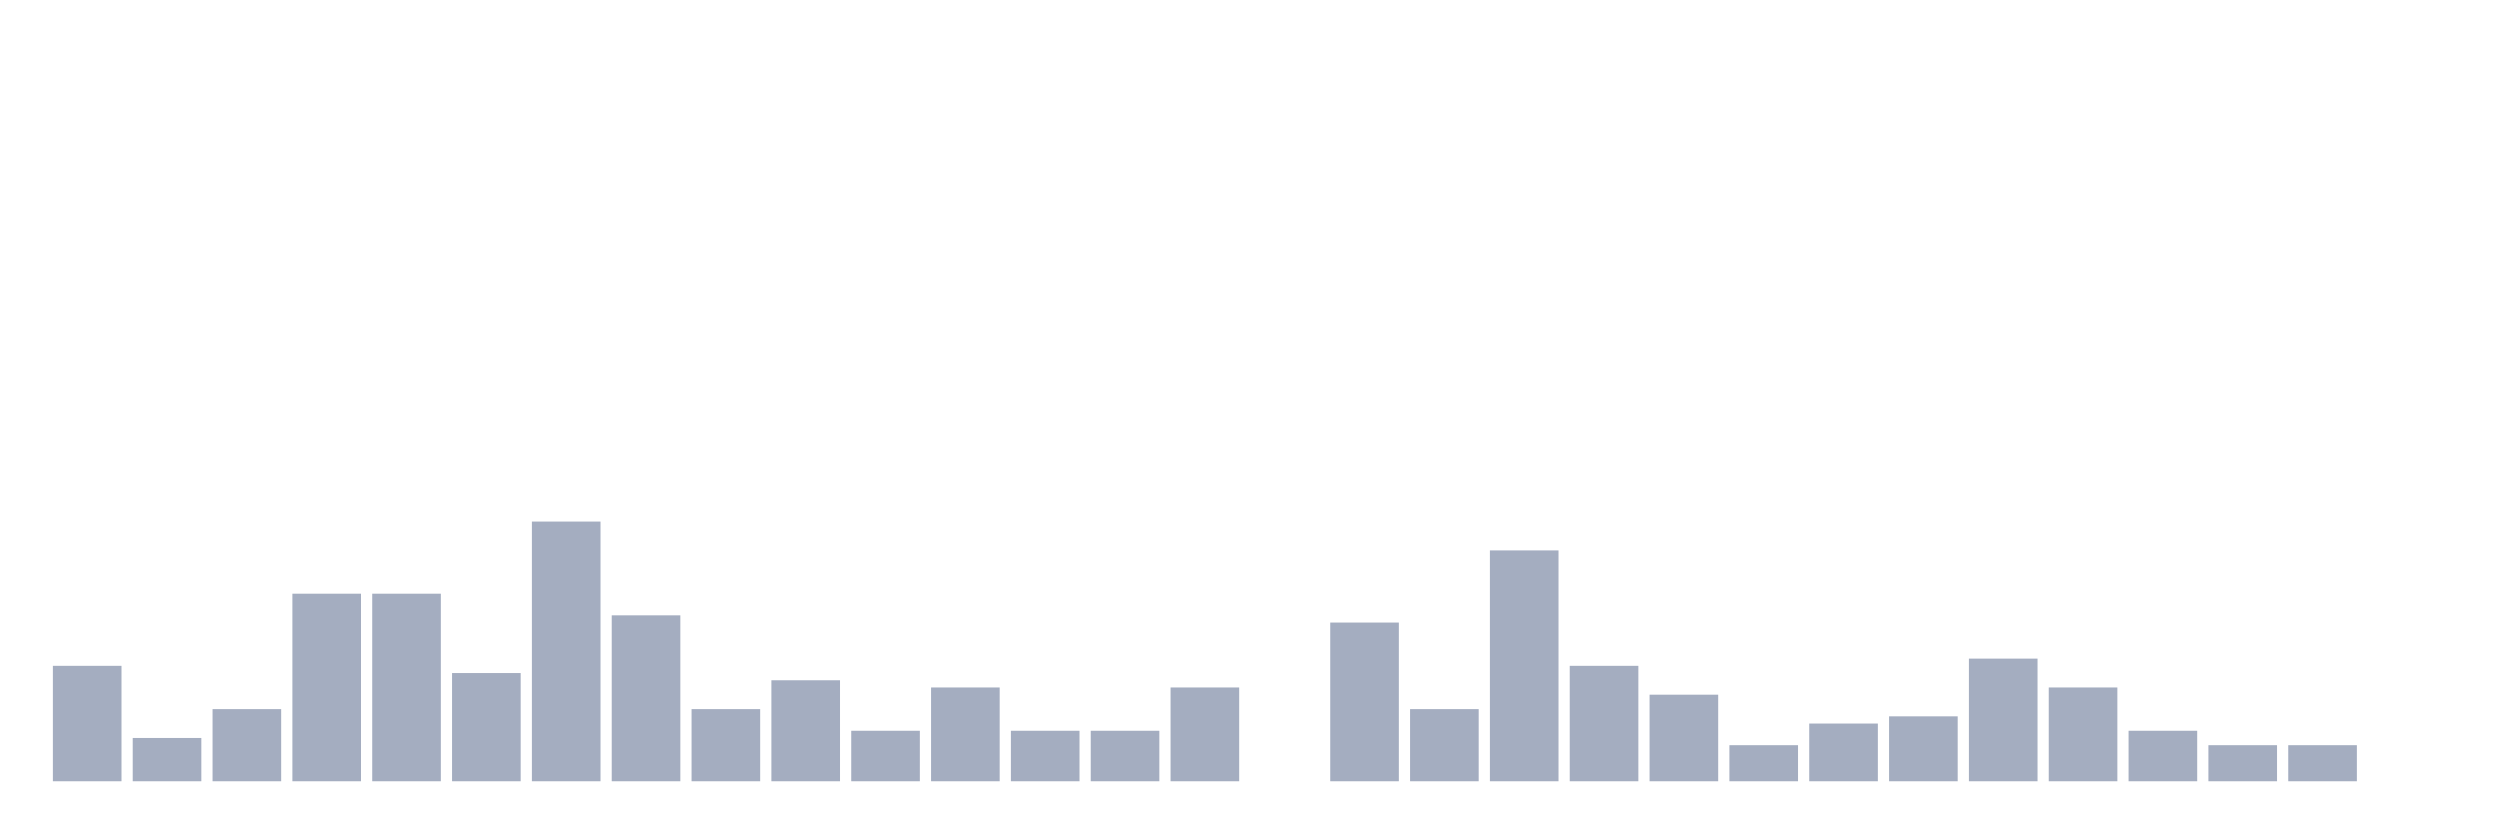
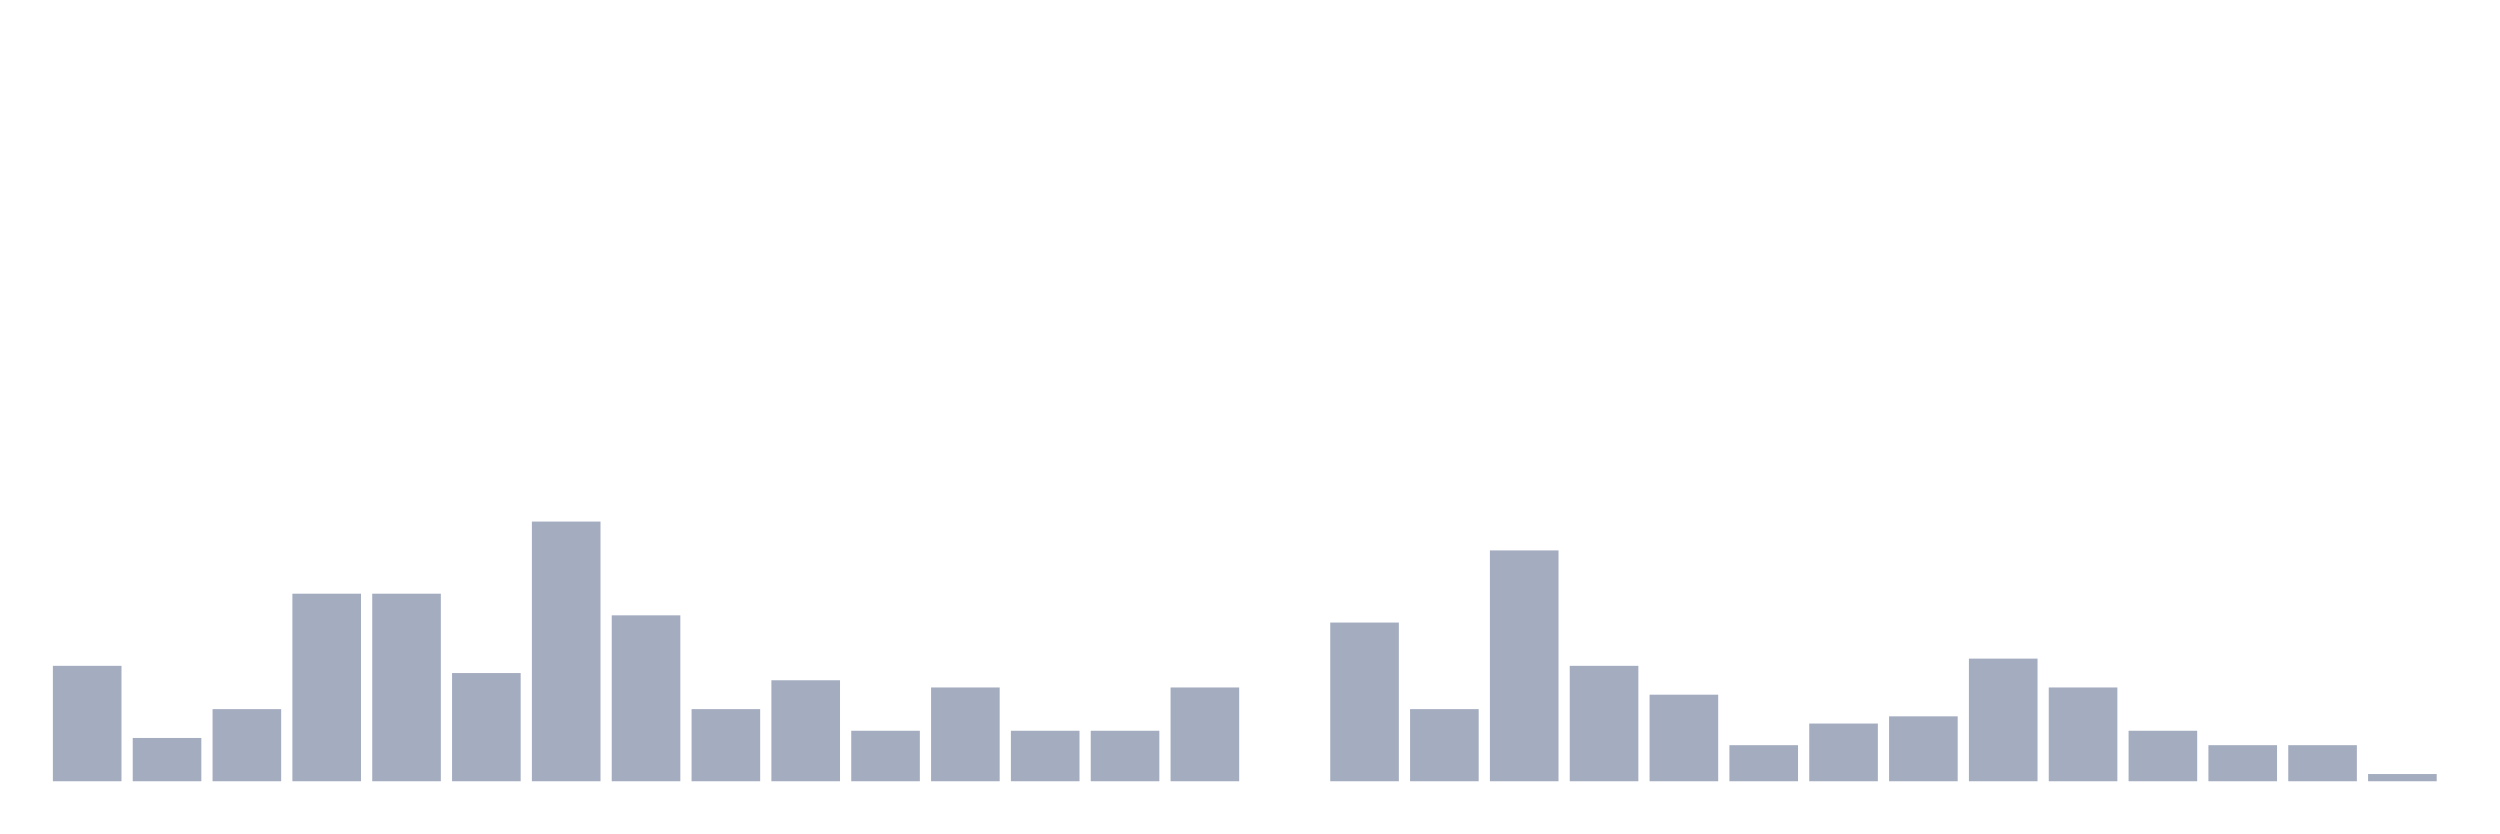
<svg xmlns="http://www.w3.org/2000/svg" viewBox="0 0 480 160">
  <g transform="translate(10,10)">
    <rect class="bar" x="0.153" width="13.175" y="117.839" height="22.161" fill="rgb(164,173,192)" />
    <rect class="bar" x="15.482" width="13.175" y="131.69" height="8.31" fill="rgb(164,173,192)" />
    <rect class="bar" x="30.81" width="13.175" y="126.15" height="13.85" fill="rgb(164,173,192)" />
    <rect class="bar" x="46.138" width="13.175" y="103.989" height="36.011" fill="rgb(164,173,192)" />
    <rect class="bar" x="61.466" width="13.175" y="103.989" height="36.011" fill="rgb(164,173,192)" />
    <rect class="bar" x="76.794" width="13.175" y="119.224" height="20.776" fill="rgb(164,173,192)" />
    <rect class="bar" x="92.123" width="13.175" y="90.139" height="49.861" fill="rgb(164,173,192)" />
    <rect class="bar" x="107.451" width="13.175" y="108.144" height="31.856" fill="rgb(164,173,192)" />
    <rect class="bar" x="122.779" width="13.175" y="126.15" height="13.85" fill="rgb(164,173,192)" />
    <rect class="bar" x="138.107" width="13.175" y="120.609" height="19.391" fill="rgb(164,173,192)" />
    <rect class="bar" x="153.436" width="13.175" y="130.305" height="9.695" fill="rgb(164,173,192)" />
    <rect class="bar" x="168.764" width="13.175" y="121.994" height="18.006" fill="rgb(164,173,192)" />
    <rect class="bar" x="184.092" width="13.175" y="130.305" height="9.695" fill="rgb(164,173,192)" />
    <rect class="bar" x="199.42" width="13.175" y="130.305" height="9.695" fill="rgb(164,173,192)" />
    <rect class="bar" x="214.748" width="13.175" y="121.994" height="18.006" fill="rgb(164,173,192)" />
    <rect class="bar" x="230.077" width="13.175" y="140" height="0" fill="rgb(164,173,192)" />
    <rect class="bar" x="245.405" width="13.175" y="109.529" height="30.471" fill="rgb(164,173,192)" />
    <rect class="bar" x="260.733" width="13.175" y="126.15" height="13.85" fill="rgb(164,173,192)" />
    <rect class="bar" x="276.061" width="13.175" y="95.679" height="44.321" fill="rgb(164,173,192)" />
    <rect class="bar" x="291.39" width="13.175" y="117.839" height="22.161" fill="rgb(164,173,192)" />
    <rect class="bar" x="306.718" width="13.175" y="123.38" height="16.62" fill="rgb(164,173,192)" />
    <rect class="bar" x="322.046" width="13.175" y="133.075" height="6.925" fill="rgb(164,173,192)" />
    <rect class="bar" x="337.374" width="13.175" y="128.92" height="11.08" fill="rgb(164,173,192)" />
    <rect class="bar" x="352.702" width="13.175" y="127.535" height="12.465" fill="rgb(164,173,192)" />
    <rect class="bar" x="368.031" width="13.175" y="116.454" height="23.546" fill="rgb(164,173,192)" />
    <rect class="bar" x="383.359" width="13.175" y="121.994" height="18.006" fill="rgb(164,173,192)" />
    <rect class="bar" x="398.687" width="13.175" y="130.305" height="9.695" fill="rgb(164,173,192)" />
    <rect class="bar" x="414.015" width="13.175" y="133.075" height="6.925" fill="rgb(164,173,192)" />
    <rect class="bar" x="429.344" width="13.175" y="133.075" height="6.925" fill="rgb(164,173,192)" />
-     <rect class="bar" x="444.672" width="13.175" y="140" height="0" fill="rgb(164,173,192)" />
+     <rect class="bar" x="444.672" width="13.175" y="138.615" height="1.385" fill="rgb(164,173,192)" />
  </g>
</svg>
